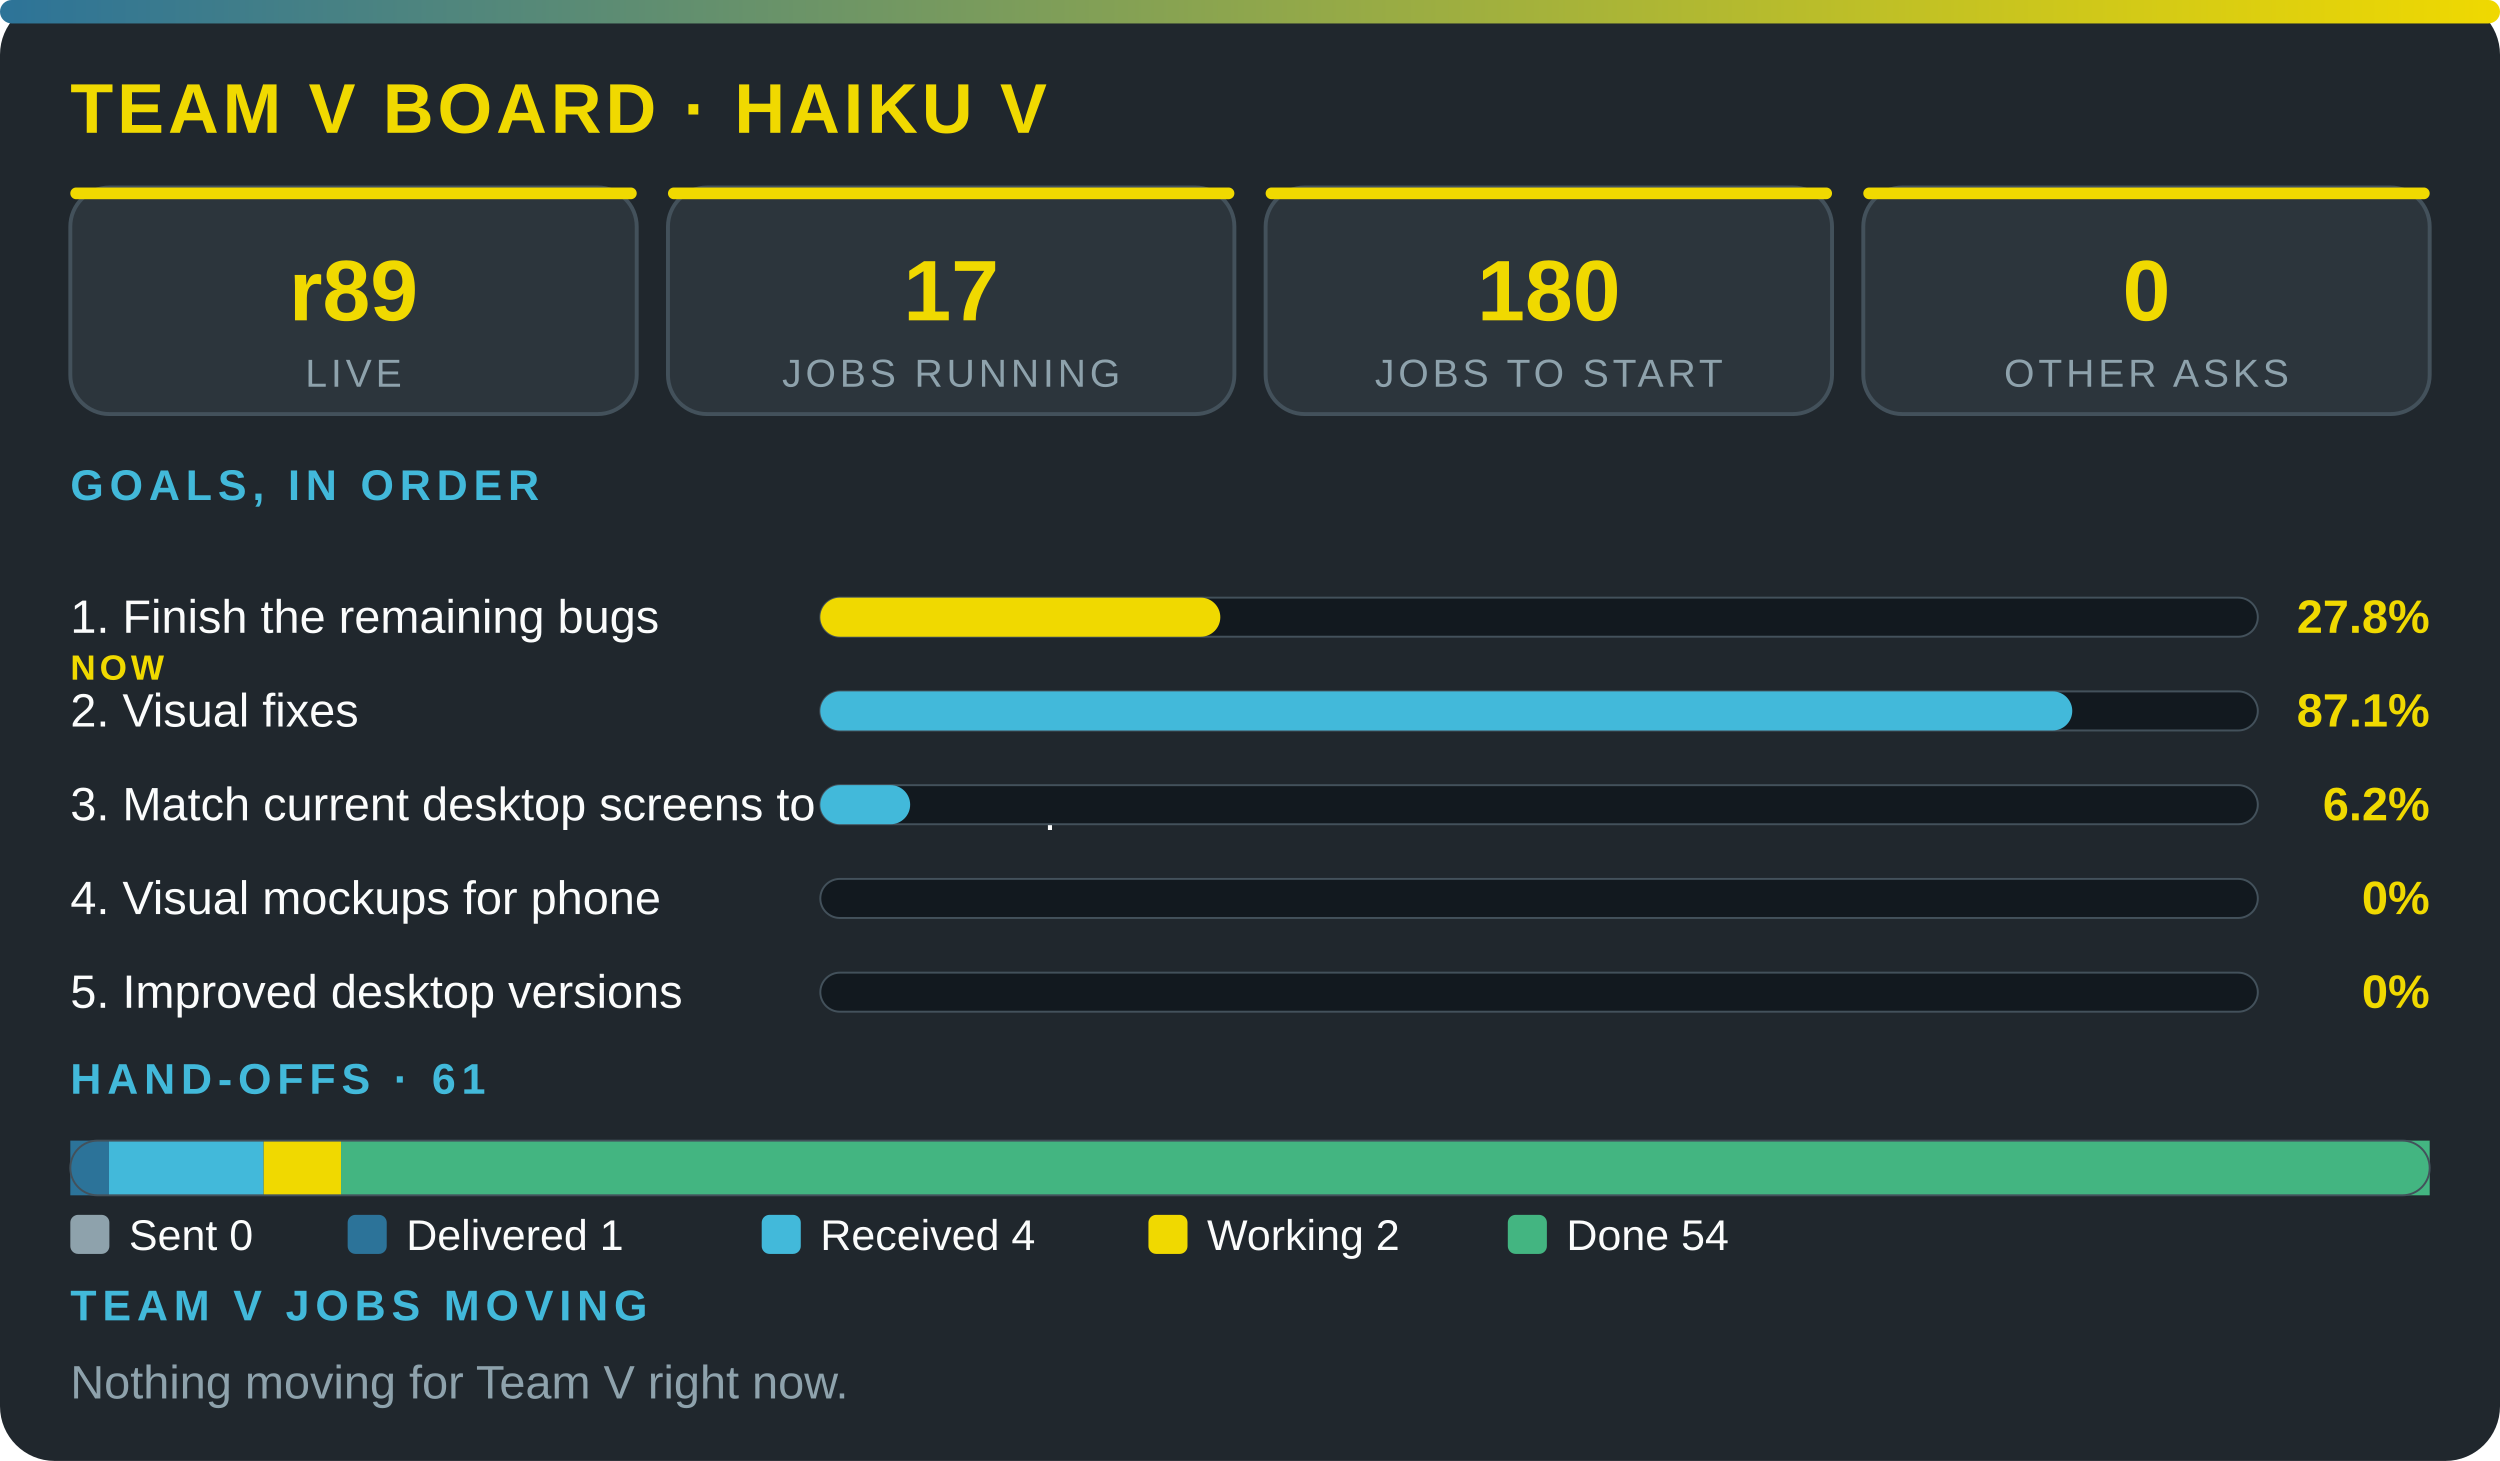
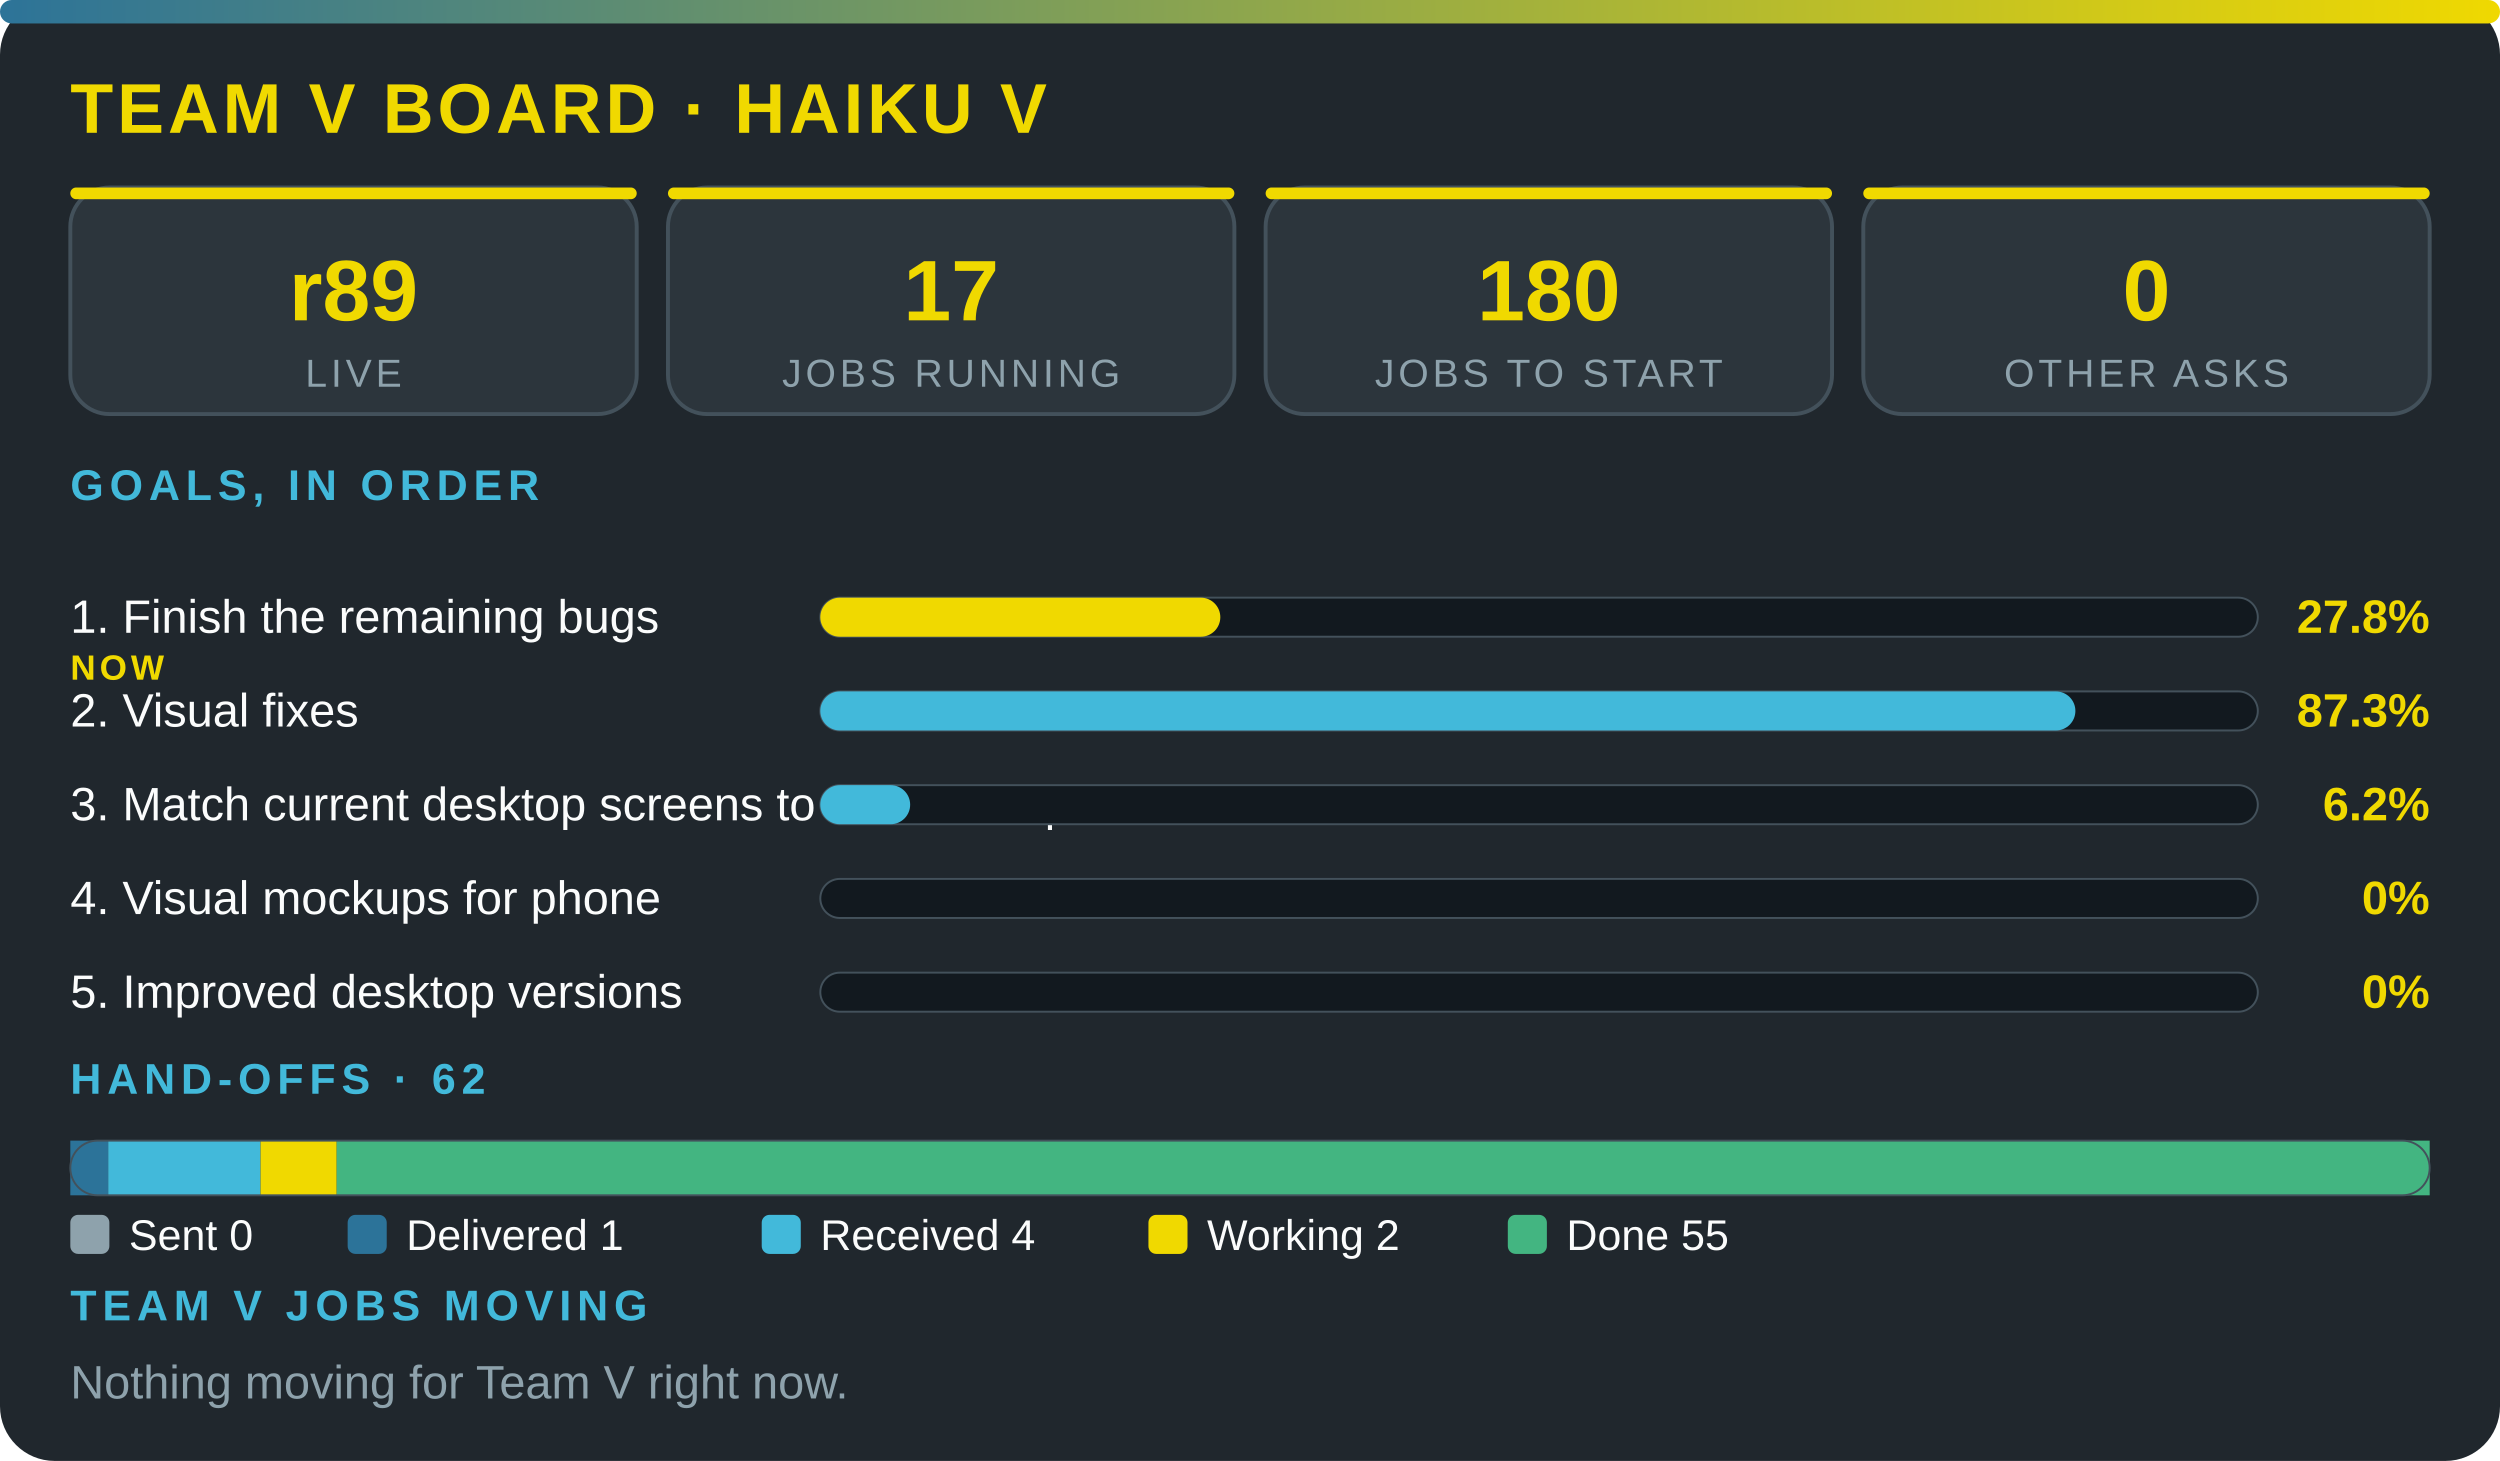
<svg xmlns="http://www.w3.org/2000/svg" viewBox="0 0 640 374" width="100%" role="img" aria-label="Team V board · Haiku V" font-family="'Segoe UI',system-ui,Arial,sans-serif">
  <defs>
    <linearGradient id="g">
      <stop offset="0" stop-color="#2c7399" />
      <stop offset="1" stop-color="#f0d900" />
    </linearGradient>
  </defs>
  <rect width="640" height="374" rx="14" fill="#20272d" />
  <rect width="640" height="6" rx="3" fill="url(#g)" />
  <text x="18" y="34" font-size="18" font-weight="800" fill="#f0d900" letter-spacing="1">TEAM V BOARD · HAIKU V</text>
  <rect x="18" y="48" width="145" height="58" rx="10" fill="#2c353c" stroke="#43515b" />
  <rect x="18" y="48" width="145" height="3" rx="1.5" fill="#f0d900" />
  <text x="90.5" y="82" font-size="22" font-weight="800" fill="#f0d900" text-anchor="middle">r89</text>
  <text x="90.5" y="99" font-size="10" fill="#8ea2ac" letter-spacing="1" text-anchor="middle">LIVE</text>
  <rect x="171" y="48" width="145" height="58" rx="10" fill="#2c353c" stroke="#43515b" />
  <rect x="171" y="48" width="145" height="3" rx="1.5" fill="#f0d900" />
  <text x="243.5" y="82" font-size="22" font-weight="800" fill="#f0d900" text-anchor="middle">17</text>
  <text x="243.5" y="99" font-size="10" fill="#8ea2ac" letter-spacing="1" text-anchor="middle">JOBS RUNNING</text>
  <rect x="324" y="48" width="145" height="58" rx="10" fill="#2c353c" stroke="#43515b" />
  <rect x="324" y="48" width="145" height="3" rx="1.5" fill="#f0d900" />
  <text x="396.5" y="82" font-size="22" font-weight="800" fill="#f0d900" text-anchor="middle">180</text>
  <text x="396.5" y="99" font-size="10" fill="#8ea2ac" letter-spacing="1" text-anchor="middle">JOBS TO START</text>
  <rect x="477" y="48" width="145" height="58" rx="10" fill="#2c353c" stroke="#43515b" />
  <rect x="477" y="48" width="145" height="3" rx="1.5" fill="#f0d900" />
  <text x="549.5" y="82" font-size="22" font-weight="800" fill="#f0d900" text-anchor="middle">0</text>
  <text x="549.5" y="99" font-size="10" fill="#8ea2ac" letter-spacing="1" text-anchor="middle">OTHER ASKS</text>
  <text x="18" y="128" font-size="11" font-weight="700" fill="#42b9da" letter-spacing="1.5">GOALS, IN ORDER</text>
  <text x="18" y="162" font-size="12" fill="#fbfcfc">1. Finish the remaining bugs</text>
  <text x="18" y="174" font-size="9" font-weight="800" letter-spacing="1" fill="#f0d900">NOW</text>
  <rect x="210" y="153" width="368" height="10" rx="5" fill="#12191f" stroke="#43515b" stroke-width=".5" />
  <rect x="210" y="153" width="102.4" height="10" rx="5" fill="#f0d900" />
  <text x="622" y="162" font-size="12" font-weight="800" fill="#f0d900" text-anchor="end">27.8%</text>
  <text x="18" y="186" font-size="12" fill="#fbfcfc">2. Visual fixes</text>
  <rect x="210" y="177" width="368" height="10" rx="5" fill="#12191f" stroke="#43515b" stroke-width=".5" />
-   <rect x="210" y="177" width="320.5" height="10" rx="5" fill="#42b9da" />
-   <text x="622" y="186" font-size="12" font-weight="800" fill="#f0d900" text-anchor="end">87.1%</text>
+   <rect x="210" y="177" width="321.3" height="10" rx="5" fill="#42b9da" />
+   <text x="622" y="186" font-size="12" font-weight="800" fill="#f0d900" text-anchor="end">87.3%</text>
  <text x="18" y="210" font-size="12" fill="#fbfcfc">3. Match current desktop screens to the mockup</text>
  <rect x="210" y="201" width="368" height="10" rx="5" fill="#12191f" stroke="#43515b" stroke-width=".5" />
  <rect x="210" y="201" width="23" height="10" rx="5" fill="#42b9da" />
  <text x="622" y="210" font-size="12" font-weight="800" fill="#f0d900" text-anchor="end">6.2%</text>
  <text x="18" y="234" font-size="12" fill="#fbfcfc">4. Visual mockups for phone</text>
  <rect x="210" y="225" width="368" height="10" rx="5" fill="#12191f" stroke="#43515b" stroke-width=".5" />
  <text x="622" y="234" font-size="12" font-weight="800" fill="#f0d900" text-anchor="end">0%</text>
  <text x="18" y="258" font-size="12" fill="#fbfcfc">5. Improved desktop versions</text>
  <rect x="210" y="249" width="368" height="10" rx="5" fill="#12191f" stroke="#43515b" stroke-width=".5" />
  <text x="622" y="258" font-size="12" font-weight="800" fill="#f0d900" text-anchor="end">0%</text>
-   <text x="18" y="280" font-size="11" font-weight="700" fill="#42b9da" letter-spacing="1.5">HAND-OFFS · 61</text>
-   <rect x="18" y="292" width="9.9" height="14" fill="#2c7399" />
-   <rect x="27.9" y="292" width="39.6" height="14" fill="#42b9da" />
-   <rect x="67.5" y="292" width="19.8" height="14" fill="#f0d900" />
-   <rect x="87.3" y="292" width="534.7" height="14" fill="#43b581" />
+   <text x="18" y="280" font-size="11" font-weight="700" fill="#42b9da" letter-spacing="1.5">HAND-OFFS · 62</text>
+   <rect x="18" y="292" width="9.7" height="14" fill="#2c7399" />
+   <rect x="27.7" y="292" width="39" height="14" fill="#42b9da" />
+   <rect x="66.7" y="292" width="19.5" height="14" fill="#f0d900" />
+   <rect x="86.2" y="292" width="535.8" height="14" fill="#43b581" />
  <rect x="18" y="292" width="604" height="14" rx="7" fill="none" stroke="#43515b" stroke-width=".5" />
  <rect x="18" y="311" width="10" height="10" rx="2" fill="#8ea2ac" />
  <text x="33" y="320" font-size="11" fill="#fbfcfc">Sent 0</text>
  <rect x="89" y="311" width="10" height="10" rx="2" fill="#2c7399" />
  <text x="104" y="320" font-size="11" fill="#fbfcfc">Delivered 1</text>
  <rect x="195" y="311" width="10" height="10" rx="2" fill="#42b9da" />
  <text x="210" y="320" font-size="11" fill="#fbfcfc">Received 4</text>
  <rect x="294" y="311" width="10" height="10" rx="2" fill="#f0d900" />
  <text x="309" y="320" font-size="11" fill="#fbfcfc">Working 2</text>
  <rect x="386" y="311" width="10" height="10" rx="2" fill="#43b581" />
-   <text x="401" y="320" font-size="11" fill="#fbfcfc">Done 54</text>
+   <text x="401" y="320" font-size="11" fill="#fbfcfc">Done 55</text>
  <text x="18" y="338" font-size="11" font-weight="700" fill="#42b9da" letter-spacing="1.5">TEAM V JOBS MOVING</text>
  <text x="18" y="358" font-size="12" fill="#8ea2ac">Nothing moving for Team V right now.</text>
</svg>
